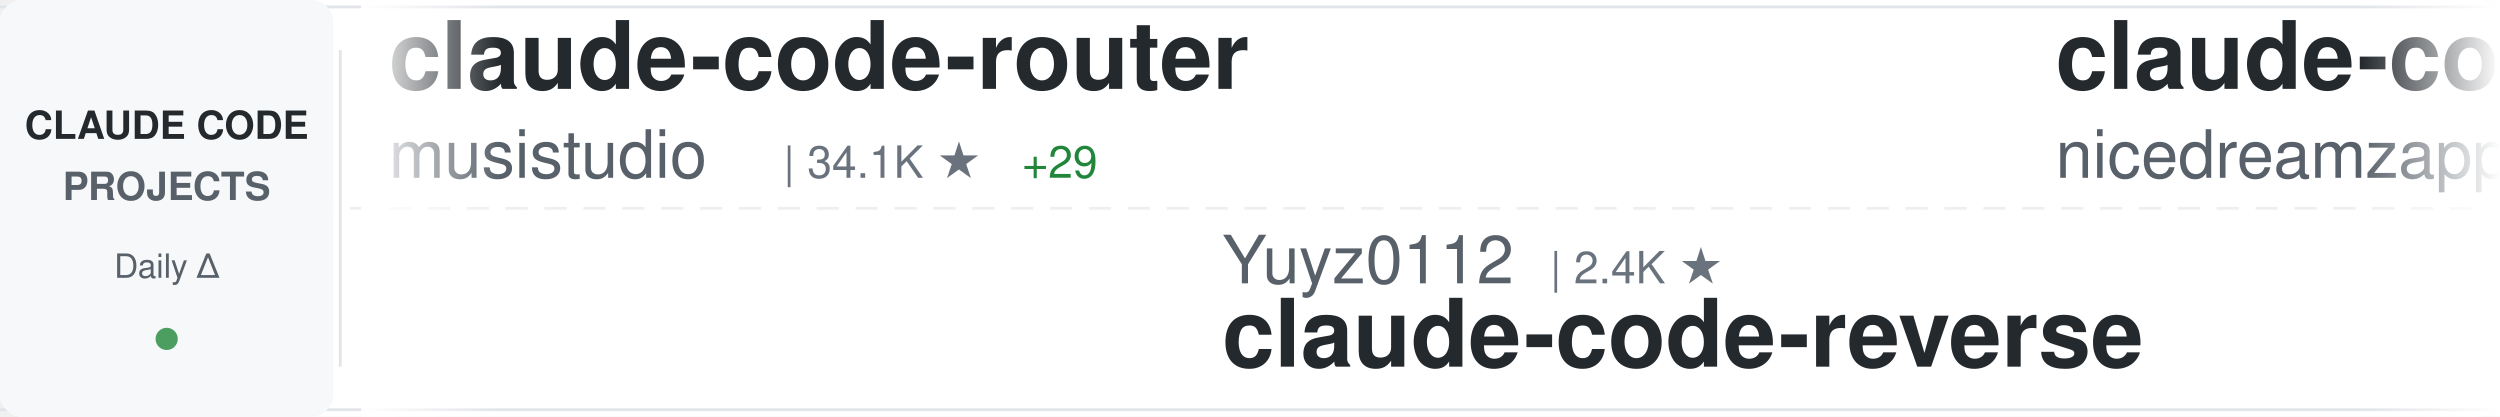
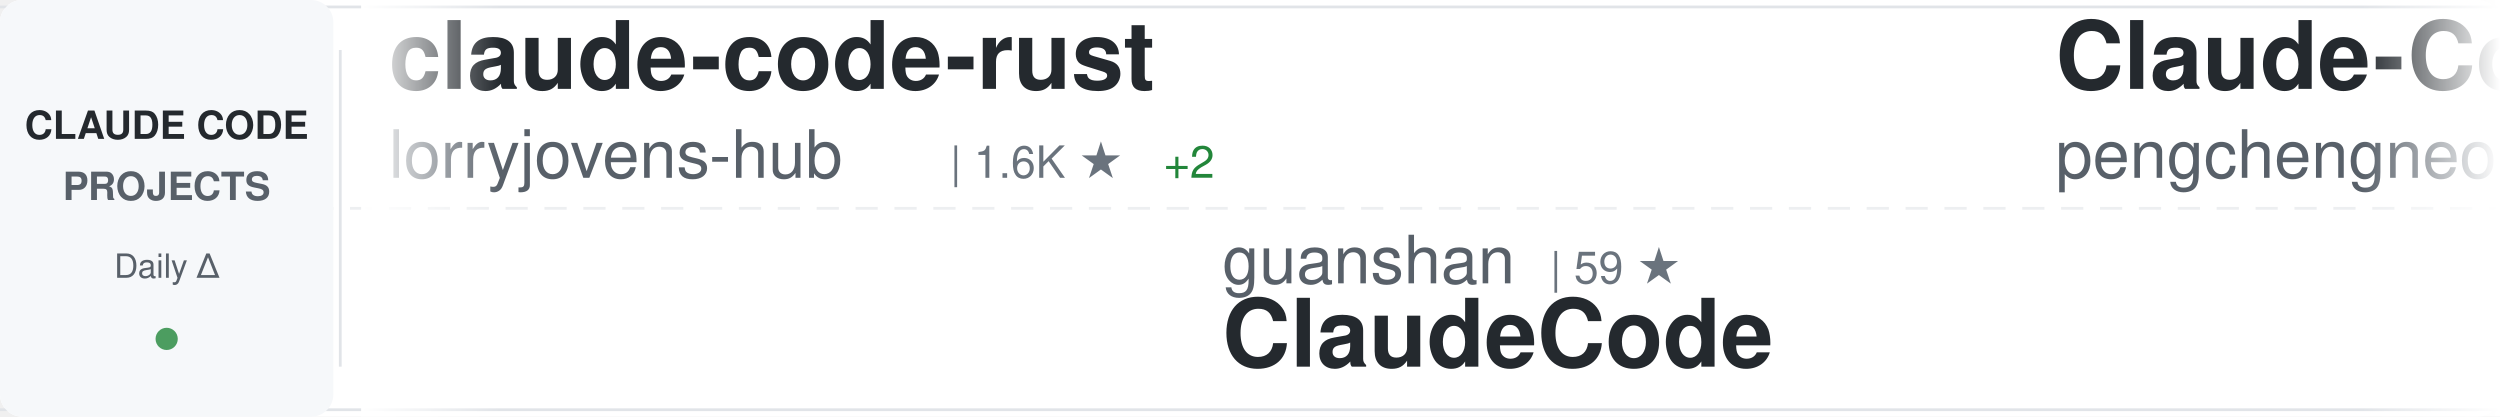
<svg xmlns="http://www.w3.org/2000/svg" width="900" height="150">
  <defs>
    <linearGradient id="awesomeLeftFade" x1="0%" y1="0%" x2="100%" y2="0%">
      <stop offset="0%" style="stop-color:#ffffff;stop-opacity:1" />
      <stop offset="100%" style="stop-color:#ffffff;stop-opacity:0" />
    </linearGradient>
    <linearGradient id="awesomeRightFade" x1="0%" y1="0%" x2="100%" y2="0%">
      <stop offset="0%" style="stop-color:#ffffff;stop-opacity:0" />
      <stop offset="100%" style="stop-color:#ffffff;stop-opacity:1" />
    </linearGradient>
  </defs>
  <rect width="900" height="150" fill="#ffffff" rx="8" />
  <rect x="0" y="2" width="900" height="1" fill="#e1e4e8" />
  <rect x="0" y="147" width="900" height="1" fill="#e1e4e8" />
  <line x1="0" y1="75" x2="900" y2="75" stroke="#e1e4e8" stroke-width="1" stroke-dasharray="8 6" opacity="0.6" />
  <rect x="0" y="0" width="120" height="150" fill="#f6f8fa" rx="8" />
  <text x="60" y="50" font-family="-apple-system, BlinkMacSystemFont, 'Segoe UI', Helvetica, Arial, sans-serif" font-size="14" font-weight="600" fill="#24292e" text-anchor="middle">CLAUDE CODE</text>
  <text x="60" y="72" font-family="-apple-system, BlinkMacSystemFont, 'Segoe UI', Helvetica, Arial, sans-serif" font-size="14" font-weight="600" fill="#586069" text-anchor="middle">PROJECTS</text>
  <text x="60" y="100" font-family="-apple-system, BlinkMacSystemFont, 'Segoe UI', Helvetica, Arial, sans-serif" font-size="12" font-weight="500" fill="#586069" text-anchor="middle">Daily Δ</text>
  <circle cx="60" cy="122" r="4" fill="#22863a" opacity="0.8" />
  <rect x="122" y="18" width="1" height="114" fill="#e1e4e8" />
  <clipPath id="awesomeTickerClip">
    <rect x="130" y="0" width="770" height="150" />
  </clipPath>
  <g clip-path="url(#awesomeTickerClip)">
    <g id="awesomeTickerItems">
      <animateTransform attributeName="transform" attributeType="XML" type="translate" from="0 0" to="-3000 0" dur="54s" repeatCount="indefinite" />
      <g transform="translate(0, 0)">
-         <text x="140" y="32" font-family="-apple-system, BlinkMacSystemFont, 'Segoe UI', Helvetica, Arial, sans-serif" font-size="34" font-weight="600" fill="#24292e">claude-code-router</text>
-         <text x="140" y="64" font-family="-apple-system, BlinkMacSystemFont, 'Segoe UI', Helvetica, Arial, sans-serif" font-size="24" font-weight="400" fill="#586069">musistudio</text>
-         <text x="282" y="64" font-family="-apple-system, BlinkMacSystemFont, 'Segoe UI', Helvetica, Arial, sans-serif" font-size="16" font-weight="500" fill="#6a737d">| 34.1K ★</text>
-         <text x="368" y="64" font-family="-apple-system, BlinkMacSystemFont, 'Segoe UI', Helvetica, Arial, sans-serif" font-size="16" font-weight="500" fill="#22863a"> +29</text>
+         <text x="140" y="32" font-family="-apple-system, BlinkMacSystemFont, 'Segoe UI', Helvetica, Arial, sans-serif" font-size="34" font-weight="600" fill="#24292e">claude-code-rust</text>
+         <text x="140" y="64" font-family="-apple-system, BlinkMacSystemFont, 'Segoe UI', Helvetica, Arial, sans-serif" font-size="24" font-weight="400" fill="#586069">lorryjovens-hub</text>
+         <text x="342" y="64" font-family="-apple-system, BlinkMacSystemFont, 'Segoe UI', Helvetica, Arial, sans-serif" font-size="16" font-weight="500" fill="#6a737d">| 1.6K ★</text>
+         <text x="419" y="64" font-family="-apple-system, BlinkMacSystemFont, 'Segoe UI', Helvetica, Arial, sans-serif" font-size="16" font-weight="500" fill="#22863a"> +2</text>
      </g>
      <g transform="translate(300, 0)">
-         <text x="140" y="102" font-family="-apple-system, BlinkMacSystemFont, 'Segoe UI', Helvetica, Arial, sans-serif" font-size="24" font-weight="400" fill="#586069">Yuyz0112</text>
-         <text x="258" y="102" font-family="-apple-system, BlinkMacSystemFont, 'Segoe UI', Helvetica, Arial, sans-serif" font-size="16" font-weight="500" fill="#6a737d">| 2.4K ★</text>
-         <text x="140" y="132" font-family="-apple-system, BlinkMacSystemFont, 'Segoe UI', Helvetica, Arial, sans-serif" font-size="34" font-weight="600" fill="#24292e">claude-code-reverse</text>
+         <text x="140" y="102" font-family="-apple-system, BlinkMacSystemFont, 'Segoe UI', Helvetica, Arial, sans-serif" font-size="24" font-weight="400" fill="#586069">guanshan</text>
+         <text x="258" y="102" font-family="-apple-system, BlinkMacSystemFont, 'Segoe UI', Helvetica, Arial, sans-serif" font-size="16" font-weight="500" fill="#6a737d">| 59 ★</text>
+         <text x="140" y="132" font-family="-apple-system, BlinkMacSystemFont, 'Segoe UI', Helvetica, Arial, sans-serif" font-size="34" font-weight="600" fill="#24292e">ClaudeCode</text>
      </g>
      <g transform="translate(600, 0)">
-         <text x="140" y="32" font-family="-apple-system, BlinkMacSystemFont, 'Segoe UI', Helvetica, Arial, sans-serif" font-size="34" font-weight="600" fill="#24292e">claude-code-local</text>
-         <text x="140" y="64" font-family="-apple-system, BlinkMacSystemFont, 'Segoe UI', Helvetica, Arial, sans-serif" font-size="24" font-weight="400" fill="#586069">nicedreamzapp</text>
-         <text x="318" y="64" font-family="-apple-system, BlinkMacSystemFont, 'Segoe UI', Helvetica, Arial, sans-serif" font-size="16" font-weight="500" fill="#6a737d">| 2.6K ★</text>
-         <text x="395" y="64" font-family="-apple-system, BlinkMacSystemFont, 'Segoe UI', Helvetica, Arial, sans-serif" font-size="16" font-weight="500" fill="#22863a"> +7</text>
+         <text x="140" y="32" font-family="-apple-system, BlinkMacSystemFont, 'Segoe UI', Helvetica, Arial, sans-serif" font-size="34" font-weight="600" fill="#24292e">Claude-Code</text>
+         <text x="140" y="64" font-family="-apple-system, BlinkMacSystemFont, 'Segoe UI', Helvetica, Arial, sans-serif" font-size="24" font-weight="400" fill="#586069">pengchengneo</text>
+         <text x="306" y="64" font-family="-apple-system, BlinkMacSystemFont, 'Segoe UI', Helvetica, Arial, sans-serif" font-size="16" font-weight="500" fill="#6a737d">| 1.4K ★</text>
+         <text x="383" y="64" font-family="-apple-system, BlinkMacSystemFont, 'Segoe UI', Helvetica, Arial, sans-serif" font-size="16" font-weight="500" fill="#22863a"> +5</text>
      </g>
      <g transform="translate(900, 0)">
-         <text x="140" y="102" font-family="-apple-system, BlinkMacSystemFont, 'Segoe UI', Helvetica, Arial, sans-serif" font-size="24" font-weight="400" fill="#586069">ykdojo</text>
-         <text x="234" y="102" font-family="-apple-system, BlinkMacSystemFont, 'Segoe UI', Helvetica, Arial, sans-serif" font-size="16" font-weight="500" fill="#6a737d">| 8.4K ★</text>
-         <text x="311" y="102" font-family="-apple-system, BlinkMacSystemFont, 'Segoe UI', Helvetica, Arial, sans-serif" font-size="16" font-weight="500" fill="#22863a"> +21</text>
-         <text x="140" y="132" font-family="-apple-system, BlinkMacSystemFont, 'Segoe UI', Helvetica, Arial, sans-serif" font-size="34" font-weight="600" fill="#24292e">claude-code-tips</text>
+         <text x="140" y="102" font-family="-apple-system, BlinkMacSystemFont, 'Segoe UI', Helvetica, Arial, sans-serif" font-size="24" font-weight="400" fill="#586069">ding113</text>
+         <text x="246" y="102" font-family="-apple-system, BlinkMacSystemFont, 'Segoe UI', Helvetica, Arial, sans-serif" font-size="16" font-weight="500" fill="#6a737d">| 2.9K ★</text>
+         <text x="323" y="102" font-family="-apple-system, BlinkMacSystemFont, 'Segoe UI', Helvetica, Arial, sans-serif" font-size="16" font-weight="500" fill="#22863a"> +14</text>
+         <text x="140" y="132" font-family="-apple-system, BlinkMacSystemFont, 'Segoe UI', Helvetica, Arial, sans-serif" font-size="34" font-weight="600" fill="#24292e">claude-code-hub</text>
      </g>
      <g transform="translate(1200, 0)">
-         <text x="140" y="32" font-family="-apple-system, BlinkMacSystemFont, 'Segoe UI', Helvetica, Arial, sans-serif" font-size="34" font-weight="600" fill="#24292e">Claude-Code-Usage-Monito...</text>
-         <text x="140" y="64" font-family="-apple-system, BlinkMacSystemFont, 'Segoe UI', Helvetica, Arial, sans-serif" font-size="24" font-weight="400" fill="#586069">Maciek-roboblog</text>
-         <text x="342" y="64" font-family="-apple-system, BlinkMacSystemFont, 'Segoe UI', Helvetica, Arial, sans-serif" font-size="16" font-weight="500" fill="#6a737d">| 8.0K ★</text>
-         <text x="419" y="64" font-family="-apple-system, BlinkMacSystemFont, 'Segoe UI', Helvetica, Arial, sans-serif" font-size="16" font-weight="500" fill="#22863a"> +9</text>
+         <text x="140" y="32" font-family="-apple-system, BlinkMacSystemFont, 'Segoe UI', Helvetica, Arial, sans-serif" font-size="34" font-weight="600" fill="#24292e">andrej-karpathy-skills</text>
+         <text x="140" y="64" font-family="-apple-system, BlinkMacSystemFont, 'Segoe UI', Helvetica, Arial, sans-serif" font-size="24" font-weight="400" fill="#586069">multica-ai</text>
+         <text x="282" y="64" font-family="-apple-system, BlinkMacSystemFont, 'Segoe UI', Helvetica, Arial, sans-serif" font-size="16" font-weight="500" fill="#6a737d">| 137.2K ★</text>
+         <text x="377" y="64" font-family="-apple-system, BlinkMacSystemFont, 'Segoe UI', Helvetica, Arial, sans-serif" font-size="16" font-weight="500" fill="#22863a"> +2.0K</text>
      </g>
      <g transform="translate(1500, 0)">
-         <text x="140" y="102" font-family="-apple-system, BlinkMacSystemFont, 'Segoe UI', Helvetica, Arial, sans-serif" font-size="24" font-weight="400" fill="#586069">ChrisWiles</text>
-         <text x="282" y="102" font-family="-apple-system, BlinkMacSystemFont, 'Segoe UI', Helvetica, Arial, sans-serif" font-size="16" font-weight="500" fill="#6a737d">| 5.9K ★</text>
-         <text x="359" y="102" font-family="-apple-system, BlinkMacSystemFont, 'Segoe UI', Helvetica, Arial, sans-serif" font-size="16" font-weight="500" fill="#22863a"> +4</text>
-         <text x="140" y="132" font-family="-apple-system, BlinkMacSystemFont, 'Segoe UI', Helvetica, Arial, sans-serif" font-size="34" font-weight="600" fill="#24292e">claude-code-showcase</text>
+         <text x="140" y="102" font-family="-apple-system, BlinkMacSystemFont, 'Segoe UI', Helvetica, Arial, sans-serif" font-size="24" font-weight="400" fill="#586069">alejandrobalderas</text>
+         <text x="366" y="102" font-family="-apple-system, BlinkMacSystemFont, 'Segoe UI', Helvetica, Arial, sans-serif" font-size="16" font-weight="500" fill="#6a737d">| 1.9K ★</text>
+         <text x="443" y="102" font-family="-apple-system, BlinkMacSystemFont, 'Segoe UI', Helvetica, Arial, sans-serif" font-size="16" font-weight="500" fill="#22863a"> +7</text>
+         <text x="140" y="132" font-family="-apple-system, BlinkMacSystemFont, 'Segoe UI', Helvetica, Arial, sans-serif" font-size="34" font-weight="600" fill="#24292e">claude-code-from-source</text>
      </g>
      <g transform="translate(1800, 0)">
-         <text x="140" y="32" font-family="-apple-system, BlinkMacSystemFont, 'Segoe UI', Helvetica, Arial, sans-serif" font-size="34" font-weight="600" fill="#24292e">free-claude-code</text>
-         <text x="140" y="64" font-family="-apple-system, BlinkMacSystemFont, 'Segoe UI', Helvetica, Arial, sans-serif" font-size="24" font-weight="400" fill="#586069">Alishahryar1</text>
-         <text x="306" y="64" font-family="-apple-system, BlinkMacSystemFont, 'Segoe UI', Helvetica, Arial, sans-serif" font-size="16" font-weight="500" fill="#6a737d">| 25.9K ★</text>
-         <text x="392" y="64" font-family="-apple-system, BlinkMacSystemFont, 'Segoe UI', Helvetica, Arial, sans-serif" font-size="16" font-weight="500" fill="#22863a"> +539</text>
+         <text x="140" y="32" font-family="-apple-system, BlinkMacSystemFont, 'Segoe UI', Helvetica, Arial, sans-serif" font-size="34" font-weight="600" fill="#24292e">claude-code-analysis</text>
+         <text x="140" y="64" font-family="-apple-system, BlinkMacSystemFont, 'Segoe UI', Helvetica, Arial, sans-serif" font-size="24" font-weight="400" fill="#586069">liuup</text>
+         <text x="222" y="64" font-family="-apple-system, BlinkMacSystemFont, 'Segoe UI', Helvetica, Arial, sans-serif" font-size="16" font-weight="500" fill="#6a737d">| 2.6K ★</text>
+         <text x="299" y="64" font-family="-apple-system, BlinkMacSystemFont, 'Segoe UI', Helvetica, Arial, sans-serif" font-size="16" font-weight="500" fill="#22863a"> +33</text>
      </g>
      <g transform="translate(2100, 0)">
-         <text x="140" y="102" font-family="-apple-system, BlinkMacSystemFont, 'Segoe UI', Helvetica, Arial, sans-serif" font-size="24" font-weight="400" fill="#586069">multica-ai</text>
-         <text x="282" y="102" font-family="-apple-system, BlinkMacSystemFont, 'Segoe UI', Helvetica, Arial, sans-serif" font-size="16" font-weight="500" fill="#6a737d">| 136.9K ★</text>
-         <text x="377" y="102" font-family="-apple-system, BlinkMacSystemFont, 'Segoe UI', Helvetica, Arial, sans-serif" font-size="16" font-weight="500" fill="#22863a"> +1.9K</text>
-         <text x="140" y="132" font-family="-apple-system, BlinkMacSystemFont, 'Segoe UI', Helvetica, Arial, sans-serif" font-size="34" font-weight="600" fill="#24292e">andrej-karpathy-skills</text>
+         <text x="140" y="102" font-family="-apple-system, BlinkMacSystemFont, 'Segoe UI', Helvetica, Arial, sans-serif" font-size="24" font-weight="400" fill="#586069">Piebald-AI</text>
+         <text x="282" y="102" font-family="-apple-system, BlinkMacSystemFont, 'Segoe UI', Helvetica, Arial, sans-serif" font-size="16" font-weight="500" fill="#6a737d">| 10.3K ★</text>
+         <text x="368" y="102" font-family="-apple-system, BlinkMacSystemFont, 'Segoe UI', Helvetica, Arial, sans-serif" font-size="16" font-weight="500" fill="#22863a"> +30</text>
+         <text x="140" y="132" font-family="-apple-system, BlinkMacSystemFont, 'Segoe UI', Helvetica, Arial, sans-serif" font-size="34" font-weight="600" fill="#24292e">claude-code-system-promp...</text>
      </g>
      <g transform="translate(2400, 0)">
-         <text x="140" y="32" font-family="-apple-system, BlinkMacSystemFont, 'Segoe UI', Helvetica, Arial, sans-serif" font-size="34" font-weight="600" fill="#24292e">claude-code-rev</text>
-         <text x="140" y="64" font-family="-apple-system, BlinkMacSystemFont, 'Segoe UI', Helvetica, Arial, sans-serif" font-size="24" font-weight="400" fill="#586069">oboard</text>
-         <text x="234" y="64" font-family="-apple-system, BlinkMacSystemFont, 'Segoe UI', Helvetica, Arial, sans-serif" font-size="16" font-weight="500" fill="#6a737d">| 3.1K ★</text>
-         <text x="311" y="64" font-family="-apple-system, BlinkMacSystemFont, 'Segoe UI', Helvetica, Arial, sans-serif" font-size="16" font-weight="500" fill="#22863a"> +4</text>
+         <text x="140" y="32" font-family="-apple-system, BlinkMacSystemFont, 'Segoe UI', Helvetica, Arial, sans-serif" font-size="34" font-weight="600" fill="#24292e">claude-code-from-scratch</text>
+         <text x="140" y="64" font-family="-apple-system, BlinkMacSystemFont, 'Segoe UI', Helvetica, Arial, sans-serif" font-size="24" font-weight="400" fill="#586069">Windy3f3f3f3f</text>
+         <text x="318" y="64" font-family="-apple-system, BlinkMacSystemFont, 'Segoe UI', Helvetica, Arial, sans-serif" font-size="16" font-weight="500" fill="#6a737d">| 1.2K ★</text>
+         <text x="395" y="64" font-family="-apple-system, BlinkMacSystemFont, 'Segoe UI', Helvetica, Arial, sans-serif" font-size="16" font-weight="500" fill="#22863a"> +14</text>
      </g>
      <g transform="translate(2700, 0)">
-         <text x="140" y="102" font-family="-apple-system, BlinkMacSystemFont, 'Segoe UI', Helvetica, Arial, sans-serif" font-size="24" font-weight="400" fill="#586069">darcyegb</text>
-         <text x="258" y="102" font-family="-apple-system, BlinkMacSystemFont, 'Segoe UI', Helvetica, Arial, sans-serif" font-size="16" font-weight="500" fill="#6a737d">| 700 ★</text>
-         <text x="326" y="102" font-family="-apple-system, BlinkMacSystemFont, 'Segoe UI', Helvetica, Arial, sans-serif" font-size="16" font-weight="500" fill="#22863a"> +3</text>
-         <text x="140" y="132" font-family="-apple-system, BlinkMacSystemFont, 'Segoe UI', Helvetica, Arial, sans-serif" font-size="34" font-weight="600" fill="#24292e">ClaudeCodeAgents</text>
+         <text x="140" y="102" font-family="-apple-system, BlinkMacSystemFont, 'Segoe UI', Helvetica, Arial, sans-serif" font-size="24" font-weight="400" fill="#586069">ghuntley</text>
+         <text x="258" y="102" font-family="-apple-system, BlinkMacSystemFont, 'Segoe UI', Helvetica, Arial, sans-serif" font-size="16" font-weight="500" fill="#6a737d">| 978 ★</text>
+         <text x="140" y="132" font-family="-apple-system, BlinkMacSystemFont, 'Segoe UI', Helvetica, Arial, sans-serif" font-size="34" font-weight="600" fill="#24292e">claude-code-source-code-...</text>
      </g>
      <g transform="translate(3000, 0)">
-         <text x="140" y="32" font-family="-apple-system, BlinkMacSystemFont, 'Segoe UI', Helvetica, Arial, sans-serif" font-size="34" font-weight="600" fill="#24292e">claude-code-router</text>
-         <text x="140" y="64" font-family="-apple-system, BlinkMacSystemFont, 'Segoe UI', Helvetica, Arial, sans-serif" font-size="24" font-weight="400" fill="#586069">musistudio</text>
-         <text x="282" y="64" font-family="-apple-system, BlinkMacSystemFont, 'Segoe UI', Helvetica, Arial, sans-serif" font-size="16" font-weight="500" fill="#6a737d">| 34.1K ★</text>
-         <text x="368" y="64" font-family="-apple-system, BlinkMacSystemFont, 'Segoe UI', Helvetica, Arial, sans-serif" font-size="16" font-weight="500" fill="#22863a"> +29</text>
+         <text x="140" y="32" font-family="-apple-system, BlinkMacSystemFont, 'Segoe UI', Helvetica, Arial, sans-serif" font-size="34" font-weight="600" fill="#24292e">claude-code-rust</text>
+         <text x="140" y="64" font-family="-apple-system, BlinkMacSystemFont, 'Segoe UI', Helvetica, Arial, sans-serif" font-size="24" font-weight="400" fill="#586069">lorryjovens-hub</text>
+         <text x="342" y="64" font-family="-apple-system, BlinkMacSystemFont, 'Segoe UI', Helvetica, Arial, sans-serif" font-size="16" font-weight="500" fill="#6a737d">| 1.6K ★</text>
+         <text x="419" y="64" font-family="-apple-system, BlinkMacSystemFont, 'Segoe UI', Helvetica, Arial, sans-serif" font-size="16" font-weight="500" fill="#22863a"> +2</text>
      </g>
      <g transform="translate(3300, 0)">
-         <text x="140" y="102" font-family="-apple-system, BlinkMacSystemFont, 'Segoe UI', Helvetica, Arial, sans-serif" font-size="24" font-weight="400" fill="#586069">Yuyz0112</text>
-         <text x="258" y="102" font-family="-apple-system, BlinkMacSystemFont, 'Segoe UI', Helvetica, Arial, sans-serif" font-size="16" font-weight="500" fill="#6a737d">| 2.4K ★</text>
-         <text x="140" y="132" font-family="-apple-system, BlinkMacSystemFont, 'Segoe UI', Helvetica, Arial, sans-serif" font-size="34" font-weight="600" fill="#24292e">claude-code-reverse</text>
+         <text x="140" y="102" font-family="-apple-system, BlinkMacSystemFont, 'Segoe UI', Helvetica, Arial, sans-serif" font-size="24" font-weight="400" fill="#586069">guanshan</text>
+         <text x="258" y="102" font-family="-apple-system, BlinkMacSystemFont, 'Segoe UI', Helvetica, Arial, sans-serif" font-size="16" font-weight="500" fill="#6a737d">| 59 ★</text>
+         <text x="140" y="132" font-family="-apple-system, BlinkMacSystemFont, 'Segoe UI', Helvetica, Arial, sans-serif" font-size="34" font-weight="600" fill="#24292e">ClaudeCode</text>
      </g>
      <g transform="translate(3600, 0)">
-         <text x="140" y="32" font-family="-apple-system, BlinkMacSystemFont, 'Segoe UI', Helvetica, Arial, sans-serif" font-size="34" font-weight="600" fill="#24292e">claude-code-local</text>
-         <text x="140" y="64" font-family="-apple-system, BlinkMacSystemFont, 'Segoe UI', Helvetica, Arial, sans-serif" font-size="24" font-weight="400" fill="#586069">nicedreamzapp</text>
-         <text x="318" y="64" font-family="-apple-system, BlinkMacSystemFont, 'Segoe UI', Helvetica, Arial, sans-serif" font-size="16" font-weight="500" fill="#6a737d">| 2.6K ★</text>
-         <text x="395" y="64" font-family="-apple-system, BlinkMacSystemFont, 'Segoe UI', Helvetica, Arial, sans-serif" font-size="16" font-weight="500" fill="#22863a"> +7</text>
+         <text x="140" y="32" font-family="-apple-system, BlinkMacSystemFont, 'Segoe UI', Helvetica, Arial, sans-serif" font-size="34" font-weight="600" fill="#24292e">Claude-Code</text>
+         <text x="140" y="64" font-family="-apple-system, BlinkMacSystemFont, 'Segoe UI', Helvetica, Arial, sans-serif" font-size="24" font-weight="400" fill="#586069">pengchengneo</text>
+         <text x="306" y="64" font-family="-apple-system, BlinkMacSystemFont, 'Segoe UI', Helvetica, Arial, sans-serif" font-size="16" font-weight="500" fill="#6a737d">| 1.4K ★</text>
+         <text x="383" y="64" font-family="-apple-system, BlinkMacSystemFont, 'Segoe UI', Helvetica, Arial, sans-serif" font-size="16" font-weight="500" fill="#22863a"> +5</text>
      </g>
      <g transform="translate(3900, 0)">
-         <text x="140" y="102" font-family="-apple-system, BlinkMacSystemFont, 'Segoe UI', Helvetica, Arial, sans-serif" font-size="24" font-weight="400" fill="#586069">ykdojo</text>
-         <text x="234" y="102" font-family="-apple-system, BlinkMacSystemFont, 'Segoe UI', Helvetica, Arial, sans-serif" font-size="16" font-weight="500" fill="#6a737d">| 8.4K ★</text>
-         <text x="311" y="102" font-family="-apple-system, BlinkMacSystemFont, 'Segoe UI', Helvetica, Arial, sans-serif" font-size="16" font-weight="500" fill="#22863a"> +21</text>
-         <text x="140" y="132" font-family="-apple-system, BlinkMacSystemFont, 'Segoe UI', Helvetica, Arial, sans-serif" font-size="34" font-weight="600" fill="#24292e">claude-code-tips</text>
+         <text x="140" y="102" font-family="-apple-system, BlinkMacSystemFont, 'Segoe UI', Helvetica, Arial, sans-serif" font-size="24" font-weight="400" fill="#586069">ding113</text>
+         <text x="246" y="102" font-family="-apple-system, BlinkMacSystemFont, 'Segoe UI', Helvetica, Arial, sans-serif" font-size="16" font-weight="500" fill="#6a737d">| 2.9K ★</text>
+         <text x="323" y="102" font-family="-apple-system, BlinkMacSystemFont, 'Segoe UI', Helvetica, Arial, sans-serif" font-size="16" font-weight="500" fill="#22863a"> +14</text>
+         <text x="140" y="132" font-family="-apple-system, BlinkMacSystemFont, 'Segoe UI', Helvetica, Arial, sans-serif" font-size="34" font-weight="600" fill="#24292e">claude-code-hub</text>
      </g>
    </g>
  </g>
  <rect x="130" y="0" width="50" height="150" fill="url(#awesomeLeftFade)" />
  <rect x="850" y="0" width="50" height="150" fill="url(#awesomeRightFade)" />
</svg>
